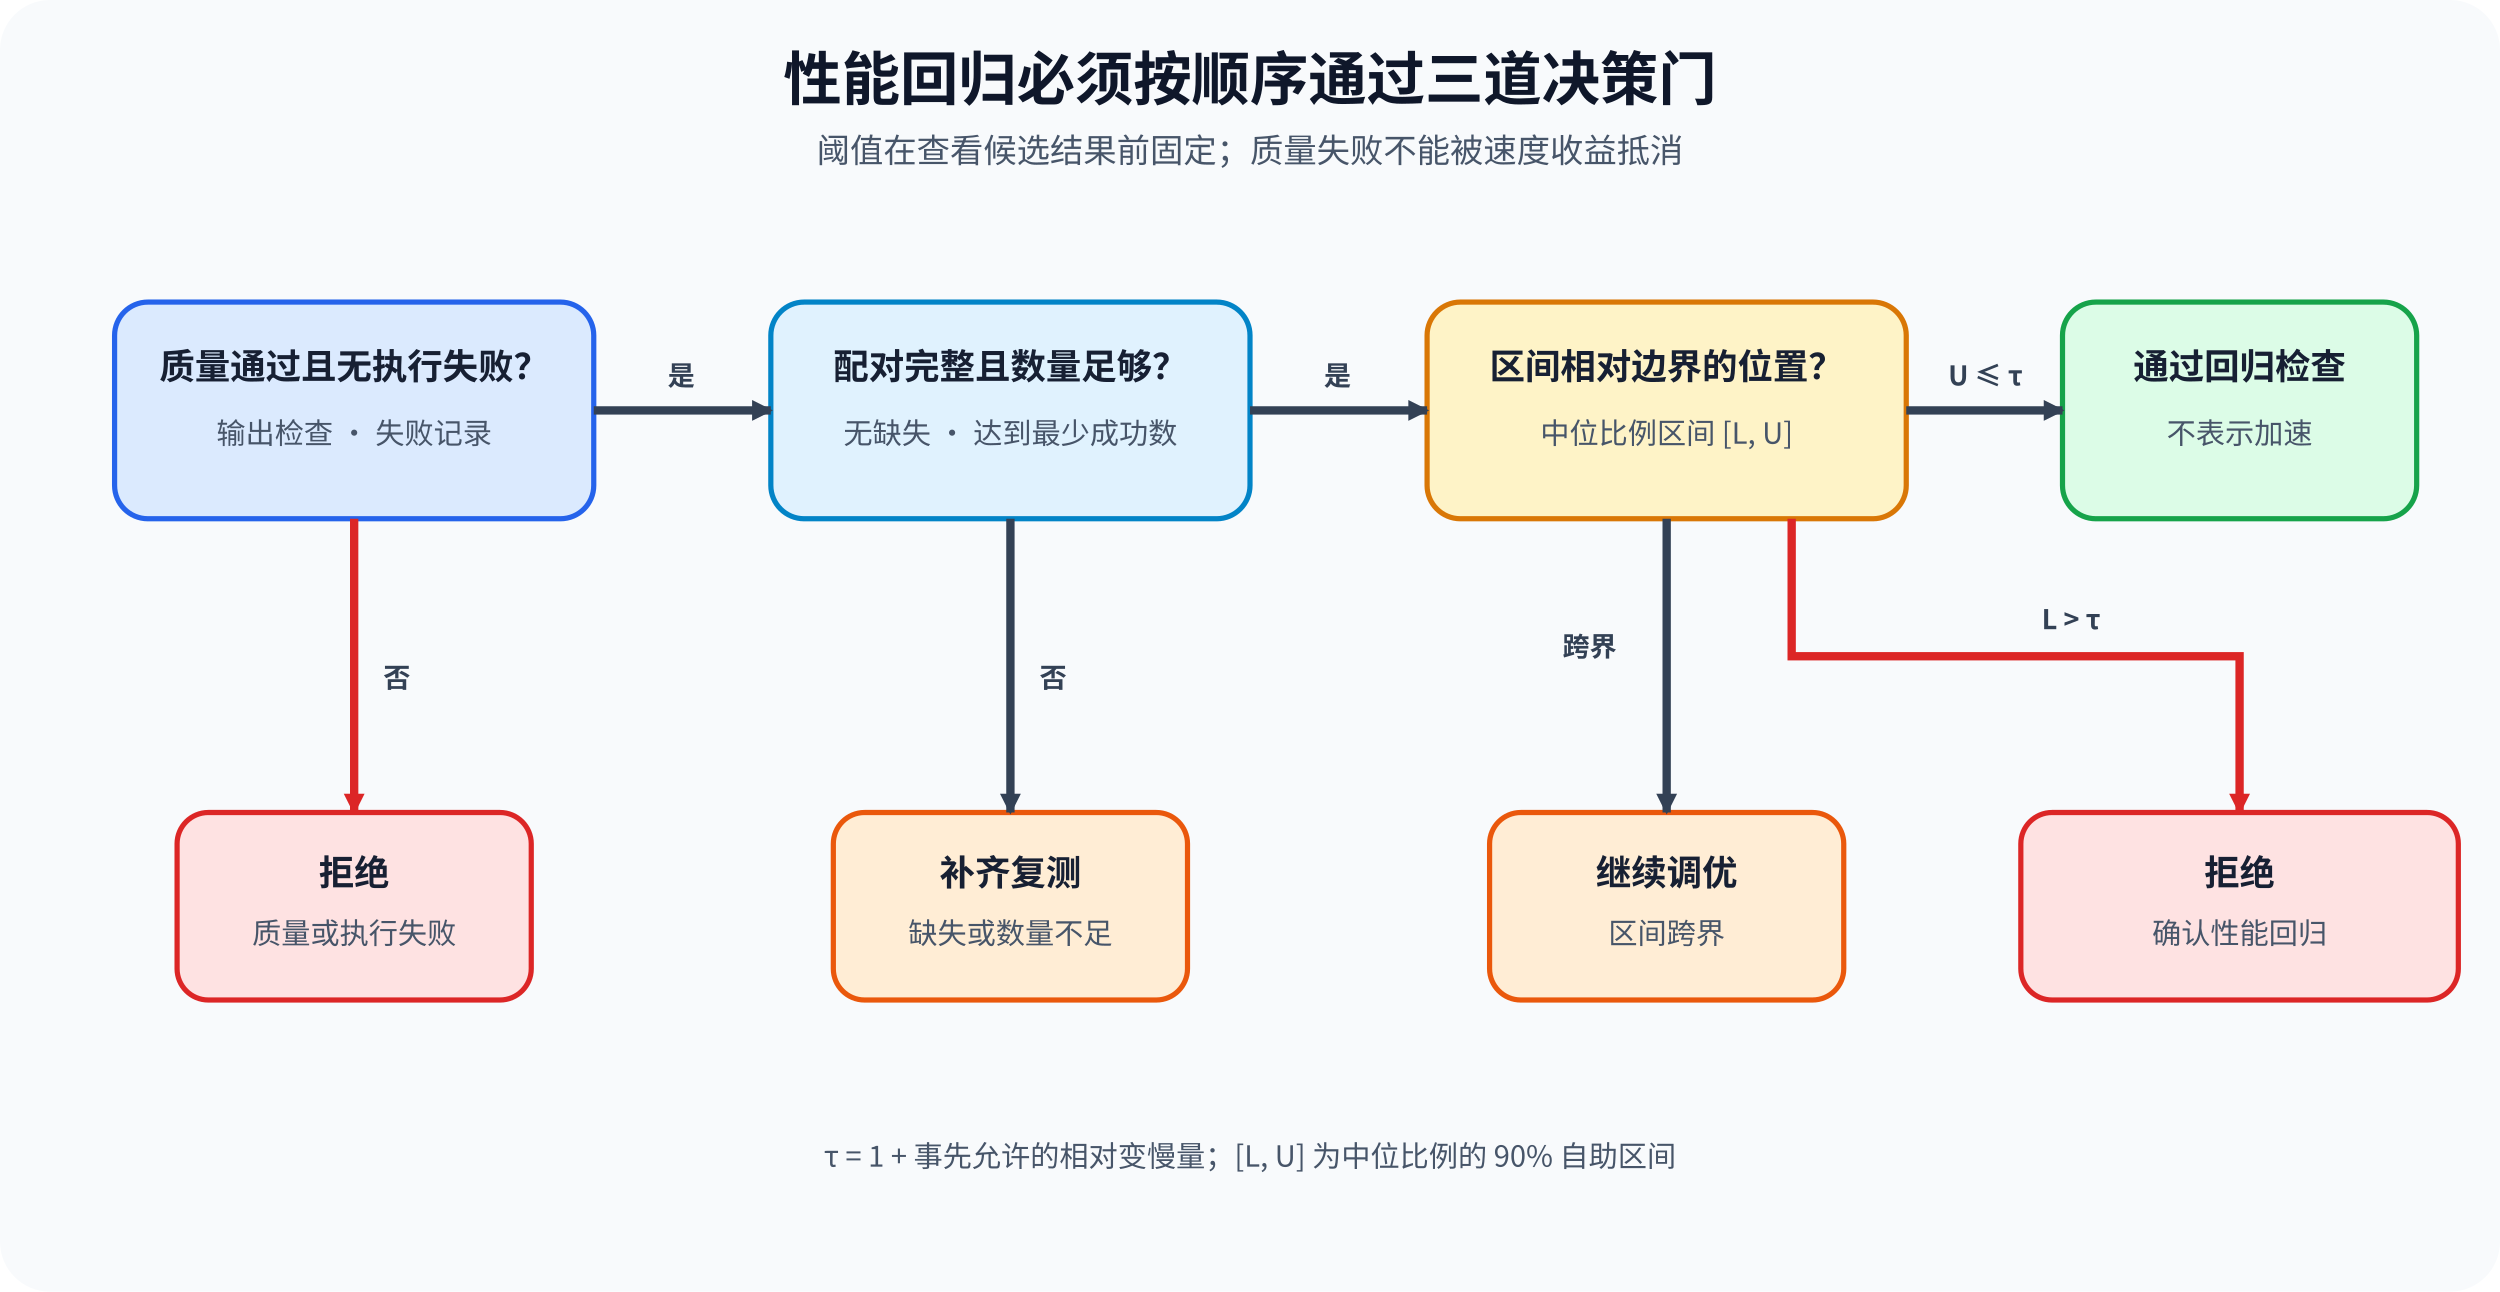
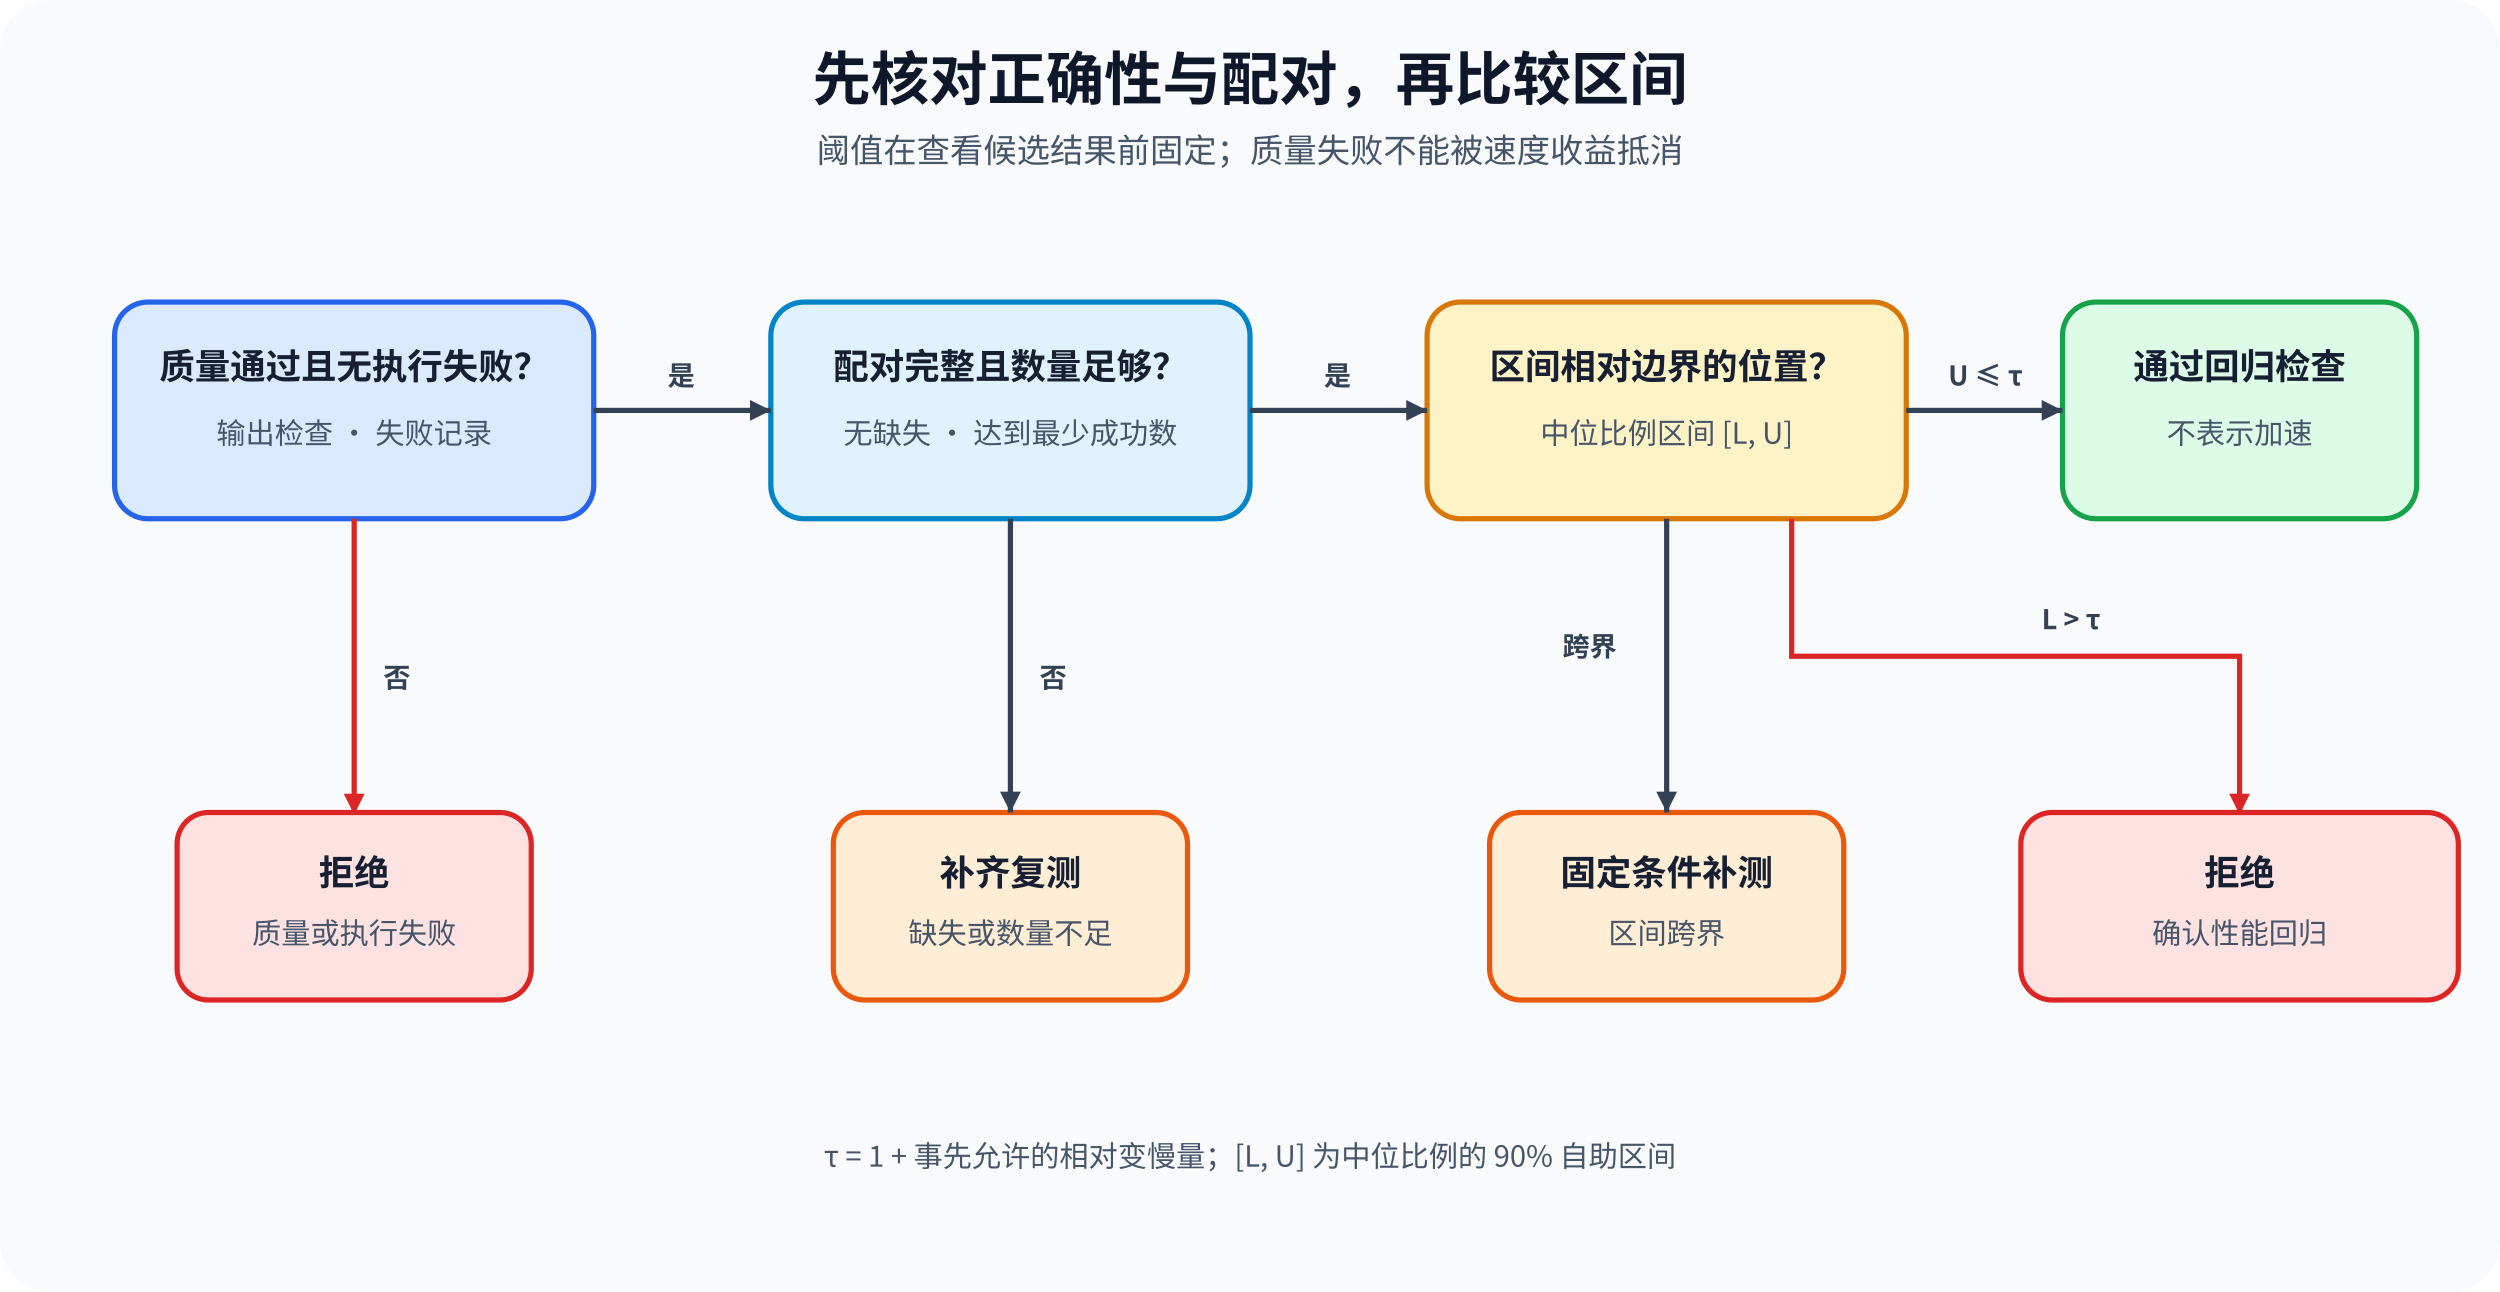
<svg xmlns="http://www.w3.org/2000/svg" width="1200" height="620" viewBox="0 0 1200 620" role="img" aria-labelledby="title desc">
  <defs>
-     <marker id="arrow" markerWidth="10" markerHeight="10" refX="9" refY="5" orient="auto" markerUnits="userSpaceOnUse">
+     <marker id="arrow" markerWidth="10" markerHeight="10" refX="10" refY="5" orient="auto" markerUnits="userSpaceOnUse">
      <path d="M0 0L10 5L0 10Z" fill="#334155" />
    </marker>
    <marker id="bad-arrow" markerWidth="10" markerHeight="10" refX="9" refY="5" orient="auto" markerUnits="userSpaceOnUse">
      <path d="M0 0L10 5L0 10Z" fill="#dc2626" />
    </marker>
    <style>
      .title{font-family:"Noto Sans CJK SC",sans-serif;font-size:28px;font-weight:700;fill:#0f172a}.subtitle{font-family:"Noto Sans CJK SC",sans-serif;font-size:16px;fill:#475569}
      .head{font-family:"Noto Sans CJK SC",sans-serif;font-size:17px;font-weight:700;fill:#172033}.body{font-family:"Noto Sans CJK SC",sans-serif;font-size:14px;fill:#475569}.branch{font-family:"Noto Sans CJK SC",sans-serif;font-size:13px;font-weight:700;fill:#334155}
-       .edge{fill:none;stroke:#334155;stroke-width:4;marker-end:url(#arrow)}.bad{fill:none;stroke:#dc2626;stroke-width:4;marker-end:url(#bad-arrow)}
+       .edge{fill:none;stroke:#334155;stroke-width:2.5;marker-end:url(#arrow)}.bad{fill:none;stroke:#dc2626;stroke-width:2.5;marker-end:url(#bad-arrow)}
    </style>
  </defs>
  <rect width="1200" height="620" rx="24" fill="#f8fafc" />
-   <text x="600" y="48" text-anchor="middle" class="title">性能回归必须按顺序通过三道决策门</text>
+   <text x="600" y="48" text-anchor="middle" class="title">先核对正确性与配对，再比较区间</text>
  <text x="600" y="78" text-anchor="middle" class="subtitle">阈值在查看候选结果前固定；质量失败不能被速度收益抵消</text>
  <rect x="55" y="145" width="230" height="104" rx="16" fill="#dbeafe" stroke="#2563eb" stroke-width="2.5" />
  <text x="170" y="182" text-anchor="middle" class="head">质量通过且无执行失败？</text>
  <text x="170" y="213" text-anchor="middle" class="body">输出检查 · 失败记录</text>
  <rect x="370" y="145" width="230" height="104" rx="16" fill="#e0f2fe" stroke="#0284c7" stroke-width="2.5" />
  <text x="485" y="182" text-anchor="middle" class="head">配对完整且数量足够？</text>
  <text x="485" y="213" text-anchor="middle" class="body">无缺失 · 达到最少成功数</text>
  <rect x="685" y="145" width="230" height="104" rx="16" fill="#fef3c7" stroke="#d97706" stroke-width="2.5" />
  <text x="800" y="182" text-anchor="middle" class="head">区间相对边界的位置？</text>
  <text x="800" y="213" text-anchor="middle" class="body">中位比例区间 [L, U]</text>
  <rect x="990" y="145" width="170" height="104" rx="16" fill="#dcfce7" stroke="#16a34a" stroke-width="2.5" />
  <text x="1075" y="182" text-anchor="middle" class="head">通过回归检查</text>
  <text x="1075" y="213" text-anchor="middle" class="body">不表示加速</text>
  <path d="M285 197H370" class="edge" />
  <path d="M600 197H685" class="edge" />
  <path d="M915 197H990" class="edge" />
  <text x="327" y="185" text-anchor="middle" class="branch">是</text>
  <text x="642" y="185" text-anchor="middle" class="branch">是</text>
  <text x="953" y="185" text-anchor="middle" class="branch">U ≤ τ</text>
  <rect x="85" y="390" width="170" height="90" rx="15" fill="#fee2e2" stroke="#dc2626" stroke-width="2.5" />
  <text x="170" y="425" text-anchor="middle" class="head">拒绝</text>
  <text x="170" y="453" text-anchor="middle" class="body">质量或执行失败</text>
  <rect x="400" y="390" width="170" height="90" rx="15" fill="#ffedd5" stroke="#ea580c" stroke-width="2.5" />
  <text x="485" y="425" text-anchor="middle" class="head">补齐复测</text>
  <text x="485" y="453" text-anchor="middle" class="body">缺失或数量不足</text>
  <rect x="715" y="390" width="170" height="90" rx="15" fill="#ffedd5" stroke="#ea580c" stroke-width="2.5" />
-   <text x="800" y="425" text-anchor="middle" class="head">继续调优</text>
+   <text x="800" y="425" text-anchor="middle" class="head">固定条件补测</text>
  <text x="800" y="453" text-anchor="middle" class="body">区间跨界</text>
  <rect x="970" y="390" width="210" height="90" rx="15" fill="#fee2e2" stroke="#dc2626" stroke-width="2.5" />
  <text x="1075" y="425" text-anchor="middle" class="head">拒绝</text>
  <text x="1075" y="453" text-anchor="middle" class="body">确认性能回归</text>
  <path d="M170 249V390" class="bad" />
  <path d="M485 249V390" class="edge" />
  <path d="M800 249V390" class="edge" />
  <path d="M860 249V315H1075V390" class="bad" />
  <text x="184" y="330" class="branch" fill="#991b1b">否</text>
  <text x="499" y="330" class="branch">否</text>
  <text x="750" y="315" class="branch">跨界</text>
  <text x="980" y="302" class="branch" fill="#991b1b">L &gt; τ</text>
  <text x="600" y="560" text-anchor="middle" class="body">τ = 1 + 事先允许的相对变慢量；[L, U] 为中位比例的 90% 自助区间</text>
</svg>
